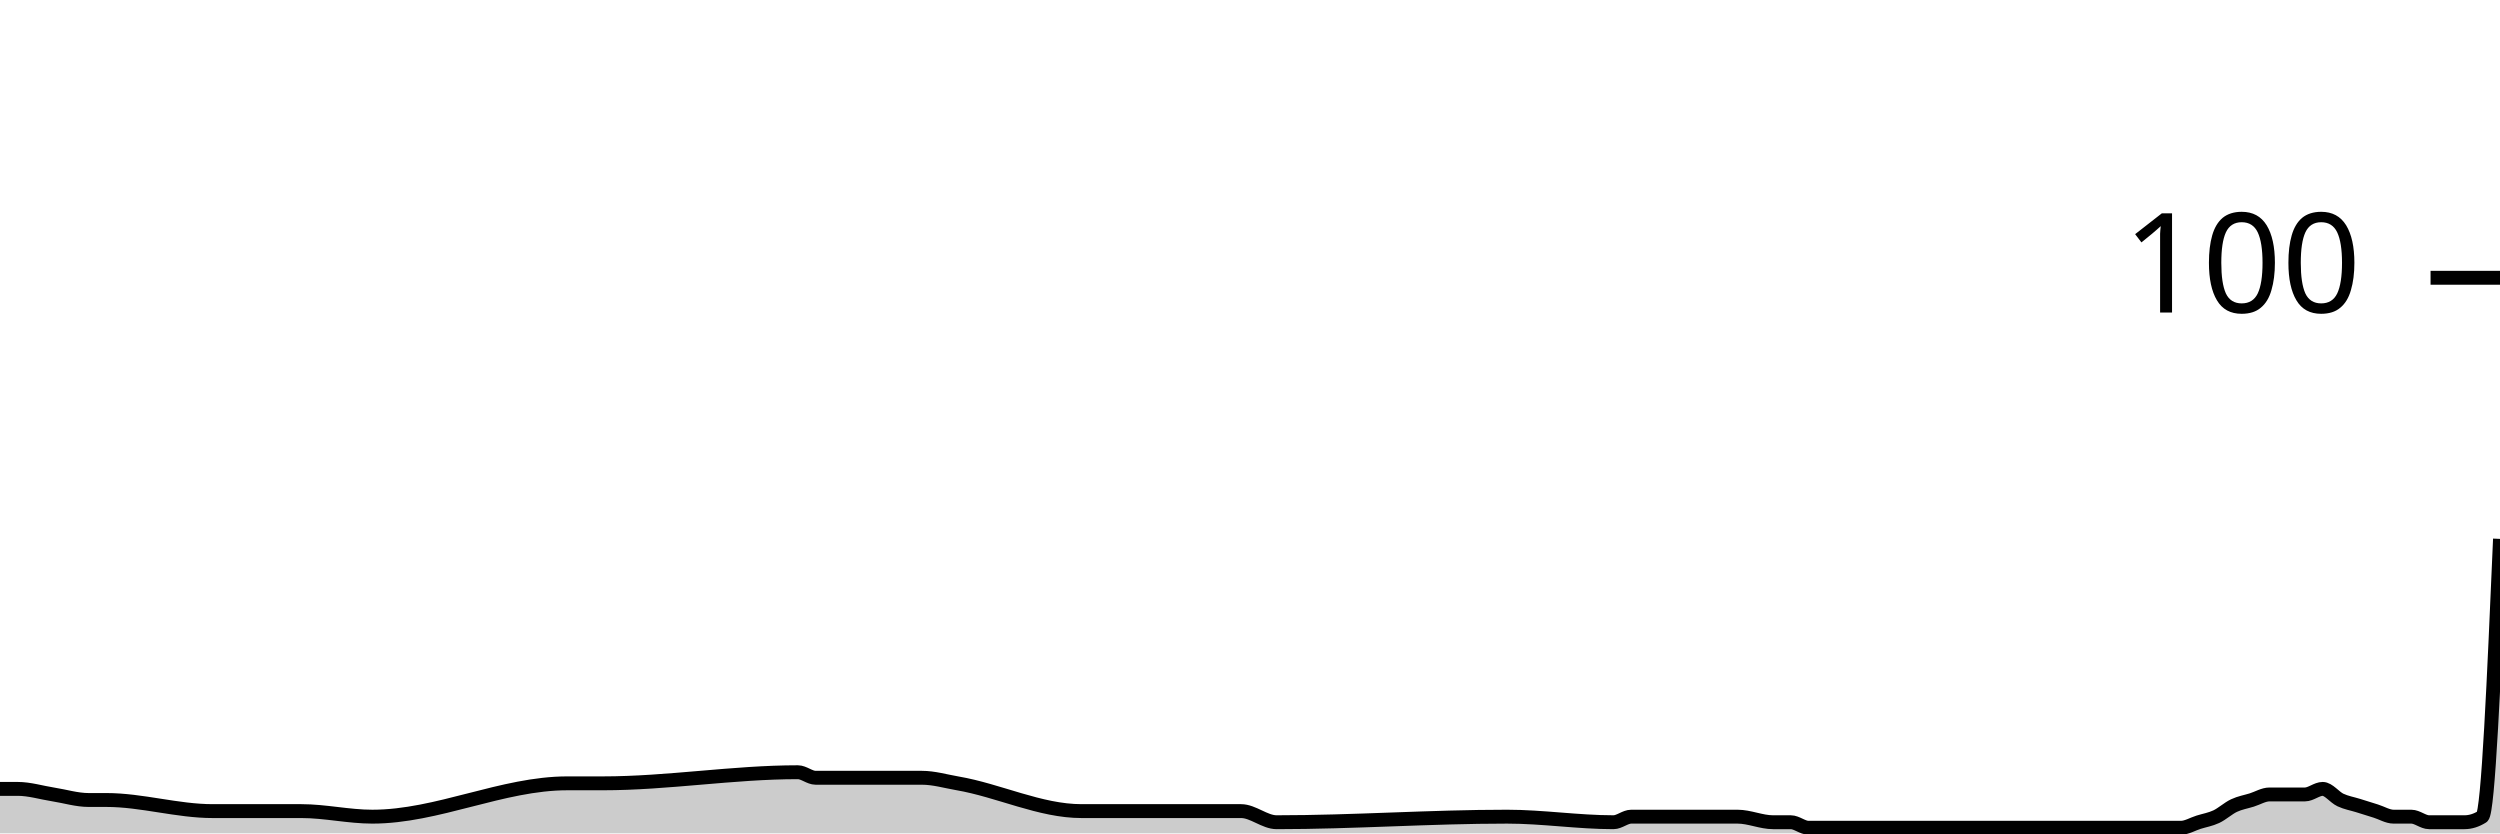
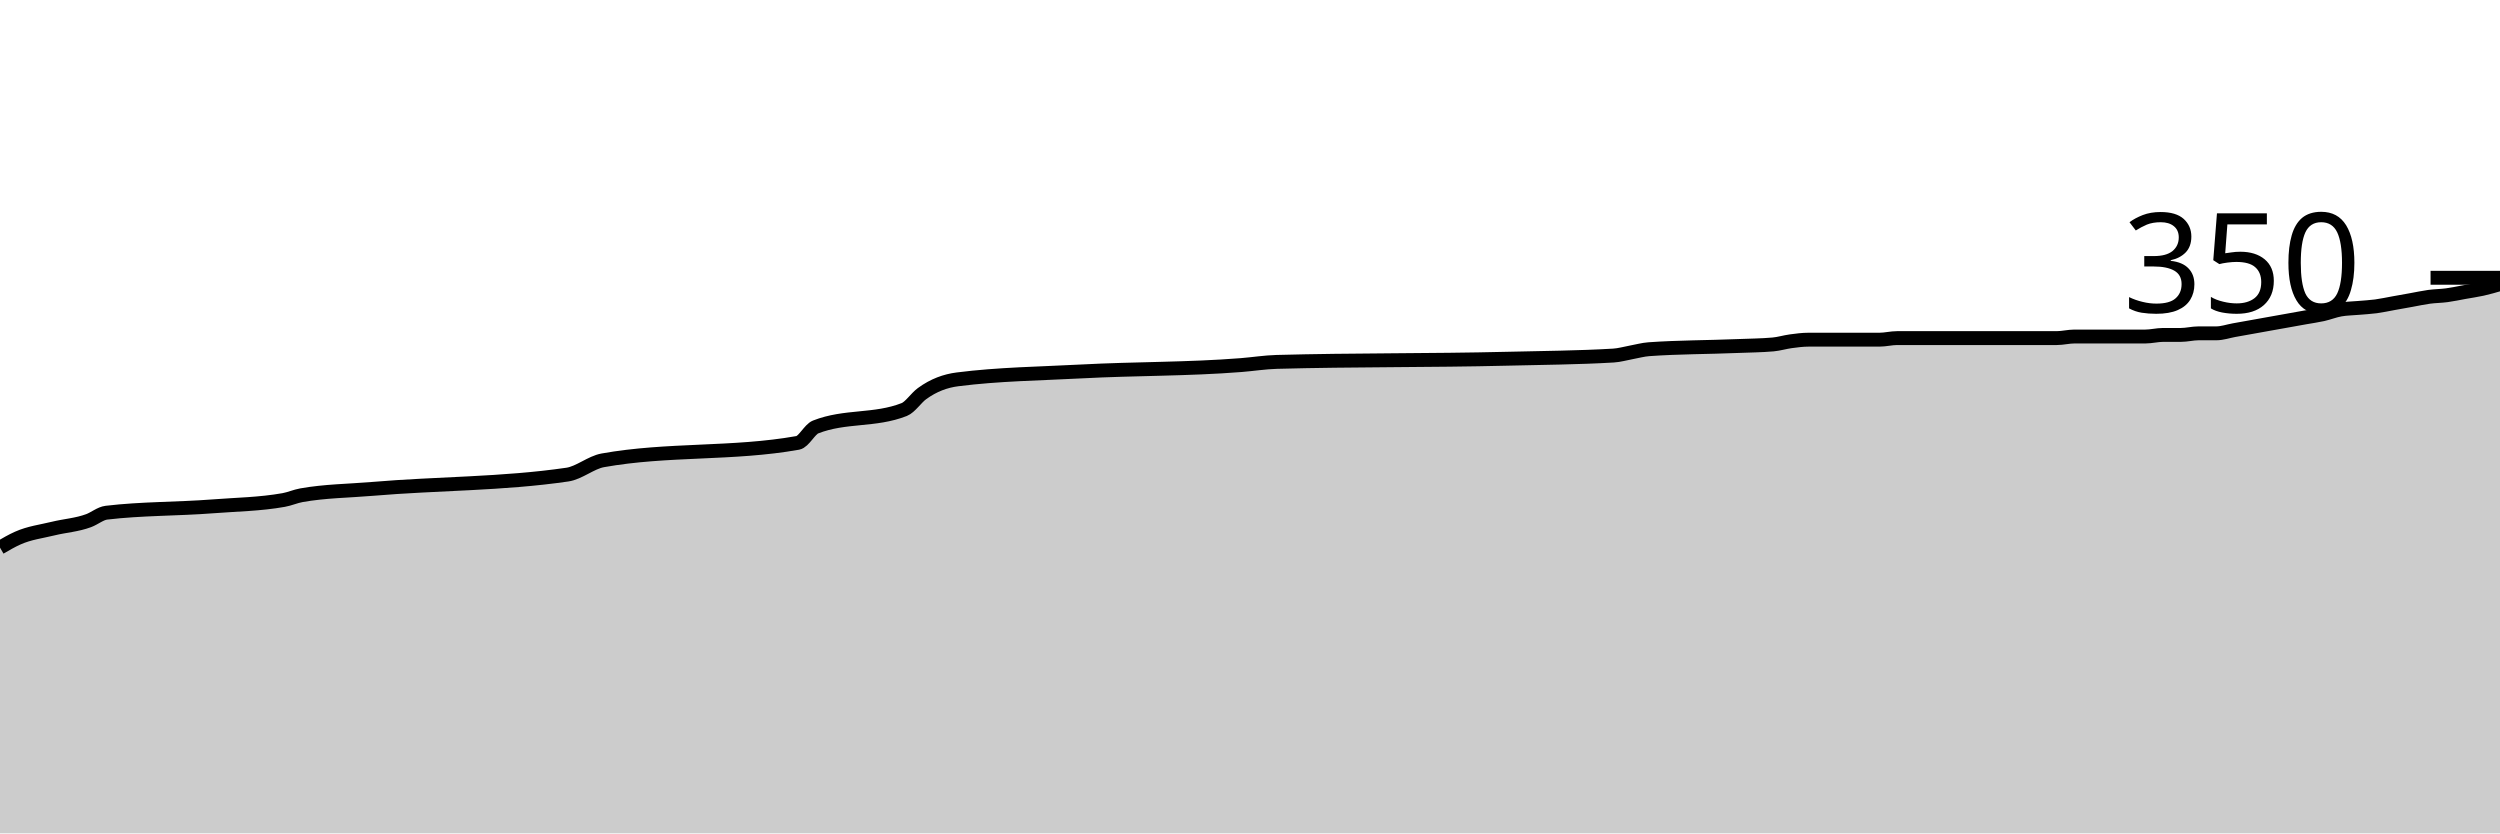
<svg xmlns="http://www.w3.org/2000/svg" viewBox="0 0 180 60">
  <g transform="translate(0,20)">
-     <path class="area" fill="rgba(0, 0, 0, 0.2)" d="M0,36.8C0.426,36.8,0.851,36.8,1.277,36.8C2.128,36.8,2.979,37.067,3.83,37.2C4.681,37.333,5.532,37.6,6.383,37.6C6.809,37.6,7.234,37.6,7.66,37.6C10.213,37.6,12.766,38.4,15.319,38.4C17.021,38.4,18.723,38.4,20.426,38.4C20.851,38.4,21.277,38.4,21.702,38.4C23.404,38.4,25.106,38.8,26.809,38.8C31.489,38.8,36.17,36.4,40.851,36.4C41.702,36.4,42.553,36.4,43.404,36.4C48.085,36.4,52.766,35.6,57.447,35.6C57.872,35.6,58.298,36,58.723,36C60.851,36,62.979,36,65.106,36C65.532,36,65.957,36,66.383,36C67.234,36,68.085,36.254,68.936,36.4C71.915,36.911,74.894,38.4,77.872,38.4C81.702,38.4,85.532,38.4,89.362,38.4C90.213,38.4,91.064,39.2,91.915,39.2C97.447,39.2,102.979,38.8,108.511,38.8C111.064,38.8,113.617,39.2,116.17,39.2C116.596,39.2,117.021,38.8,117.447,38.8C117.872,38.8,118.298,38.8,118.723,38.8C120.851,38.8,122.979,38.8,125.106,38.8C125.957,38.8,126.809,39.2,127.66,39.2C128.085,39.2,128.511,39.2,128.936,39.2C129.362,39.2,129.787,39.6,130.213,39.6C131.064,39.6,131.915,39.6,132.766,39.6C133.191,39.6,133.617,39.6,134.043,39.6C134.468,39.6,134.894,39.6,135.319,39.6C135.745,39.6,136.17,39.6,136.596,39.6C138.298,39.6,140,39.6,141.702,39.6C142.553,39.6,143.404,39.6,144.255,39.6C144.681,39.6,145.106,39.6,145.532,39.6C145.957,39.6,146.383,39.6,146.809,39.6C147.234,39.6,147.66,39.6,148.085,39.6C148.511,39.6,148.936,39.6,149.362,39.6C149.787,39.6,150.213,39.6,150.638,39.6C151.489,39.6,152.34,39.6,153.191,39.6C153.617,39.6,154.043,39.6,154.468,39.6C154.894,39.6,155.319,39.6,155.745,39.6C156.17,39.6,156.596,39.6,157.021,39.6C157.447,39.6,157.872,39.333,158.298,39.2C158.723,39.067,159.149,39,159.574,38.8C160,38.6,160.426,38.2,160.851,38C161.277,37.8,161.702,37.733,162.128,37.6C162.553,37.467,162.979,37.2,163.404,37.2C163.83,37.2,164.255,37.2,164.681,37.2C165.106,37.2,165.532,37.2,165.957,37.2C166.383,37.2,166.809,36.8,167.234,36.8C167.66,36.8,168.085,37.4,168.511,37.6C168.936,37.8,169.362,37.867,169.787,38C170.213,38.133,170.638,38.267,171.064,38.4C171.489,38.533,171.915,38.8,172.34,38.8C172.766,38.8,173.191,38.8,173.617,38.8C174.043,38.8,174.468,39.2,174.894,39.2C175.319,39.2,175.745,39.2,176.17,39.2C176.596,39.2,177.021,39.2,177.447,39.2C177.872,39.2,178.298,39.067,178.723,38.8C179.149,38.533,179.574,28.667,180,18.8L180,40C179.574,40,179.149,40,178.723,40C178.298,40,177.872,40,177.447,40C177.021,40,176.596,40,176.17,40C175.745,40,175.319,40,174.894,40C174.468,40,174.043,40,173.617,40C173.191,40,172.766,40,172.34,40C171.915,40,171.489,40,171.064,40C170.638,40,170.213,40,169.787,40C169.362,40,168.936,40,168.511,40C168.085,40,167.66,40,167.234,40C166.809,40,166.383,40,165.957,40C165.532,40,165.106,40,164.681,40C164.255,40,163.83,40,163.404,40C162.979,40,162.553,40,162.128,40C161.702,40,161.277,40,160.851,40C160.426,40,160,40,159.574,40C159.149,40,158.723,40,158.298,40C157.872,40,157.447,40,157.021,40C156.596,40,156.17,40,155.745,40C155.319,40,154.894,40,154.468,40C154.043,40,153.617,40,153.191,40C152.34,40,151.489,40,150.638,40C150.213,40,149.787,40,149.362,40C148.936,40,148.511,40,148.085,40C147.66,40,147.234,40,146.809,40C146.383,40,145.957,40,145.532,40C145.106,40,144.681,40,144.255,40C143.404,40,142.553,40,141.702,40C140,40,138.298,40,136.596,40C136.17,40,135.745,40,135.319,40C134.894,40,134.468,40,134.043,40C133.617,40,133.191,40,132.766,40C131.915,40,131.064,40,130.213,40C129.787,40,129.362,40,128.936,40C128.511,40,128.085,40,127.66,40C126.809,40,125.957,40,125.106,40C122.979,40,120.851,40,118.723,40C118.298,40,117.872,40,117.447,40C117.021,40,116.596,40,116.17,40C113.617,40,111.064,40,108.511,40C102.979,40,97.447,40,91.915,40C91.064,40,90.213,40,89.362,40C85.532,40,81.702,40,77.872,40C74.894,40,71.915,40,68.936,40C68.085,40,67.234,40,66.383,40C65.957,40,65.532,40,65.106,40C62.979,40,60.851,40,58.723,40C58.298,40,57.872,40,57.447,40C52.766,40,48.085,40,43.404,40C42.553,40,41.702,40,40.851,40C36.17,40,31.489,40,26.809,40C25.106,40,23.404,40,21.702,40C21.277,40,20.851,40,20.426,40C18.723,40,17.021,40,15.319,40C12.766,40,10.213,40,7.66,40C7.234,40,6.809,40,6.383,40C5.532,40,4.681,40,3.83,40C2.979,40,2.128,40,1.277,40C0.851,40,0.426,40,0,40Z" />
-     <path class="line" stroke="black" fill="none" d="M0,36.8C0.426,36.8,0.851,36.8,1.277,36.8C2.128,36.8,2.979,37.067,3.83,37.2C4.681,37.333,5.532,37.6,6.383,37.6C6.809,37.6,7.234,37.6,7.66,37.6C10.213,37.6,12.766,38.4,15.319,38.4C17.021,38.4,18.723,38.4,20.426,38.4C20.851,38.4,21.277,38.4,21.702,38.4C23.404,38.4,25.106,38.8,26.809,38.8C31.489,38.8,36.17,36.4,40.851,36.4C41.702,36.4,42.553,36.4,43.404,36.4C48.085,36.4,52.766,35.6,57.447,35.6C57.872,35.6,58.298,36,58.723,36C60.851,36,62.979,36,65.106,36C65.532,36,65.957,36,66.383,36C67.234,36,68.085,36.254,68.936,36.4C71.915,36.911,74.894,38.4,77.872,38.4C81.702,38.4,85.532,38.4,89.362,38.4C90.213,38.4,91.064,39.2,91.915,39.2C97.447,39.2,102.979,38.8,108.511,38.8C111.064,38.8,113.617,39.2,116.17,39.2C116.596,39.2,117.021,38.8,117.447,38.8C117.872,38.8,118.298,38.8,118.723,38.8C120.851,38.8,122.979,38.8,125.106,38.8C125.957,38.8,126.809,39.2,127.66,39.2C128.085,39.2,128.511,39.2,128.936,39.2C129.362,39.2,129.787,39.6,130.213,39.6C131.064,39.6,131.915,39.6,132.766,39.6C133.191,39.6,133.617,39.6,134.043,39.6C134.468,39.6,134.894,39.6,135.319,39.6C135.745,39.6,136.17,39.6,136.596,39.6C138.298,39.6,140,39.6,141.702,39.6C142.553,39.6,143.404,39.6,144.255,39.6C144.681,39.6,145.106,39.6,145.532,39.6C145.957,39.6,146.383,39.6,146.809,39.6C147.234,39.6,147.66,39.6,148.085,39.6C148.511,39.6,148.936,39.6,149.362,39.6C149.787,39.6,150.213,39.6,150.638,39.6C151.489,39.6,152.34,39.6,153.191,39.6C153.617,39.6,154.043,39.6,154.468,39.6C154.894,39.6,155.319,39.6,155.745,39.6C156.17,39.6,156.596,39.6,157.021,39.6C157.447,39.6,157.872,39.333,158.298,39.2C158.723,39.067,159.149,39,159.574,38.8C160,38.6,160.426,38.2,160.851,38C161.277,37.8,161.702,37.733,162.128,37.6C162.553,37.467,162.979,37.2,163.404,37.2C163.83,37.2,164.255,37.2,164.681,37.2C165.106,37.2,165.532,37.2,165.957,37.2C166.383,37.2,166.809,36.8,167.234,36.8C167.66,36.8,168.085,37.4,168.511,37.6C168.936,37.8,169.362,37.867,169.787,38C170.213,38.133,170.638,38.267,171.064,38.4C171.489,38.533,171.915,38.8,172.34,38.8C172.766,38.8,173.191,38.8,173.617,38.8C174.043,38.8,174.468,39.2,174.894,39.2C175.319,39.2,175.745,39.2,176.17,39.2C176.596,39.2,177.021,39.2,177.447,39.2C177.872,39.2,178.298,39.067,178.723,38.8C179.149,38.533,179.574,28.667,180,18.8" />
+     <path class="area" fill="rgba(0, 0, 0, 0.2)" d="M0,19.429C0.426,19.181,0.851,18.933,1.277,18.743C2.128,18.362,2.979,18.267,3.83,18.057C4.681,17.848,5.532,17.803,6.383,17.486C6.809,17.327,7.234,16.965,7.66,16.914C10.213,16.61,12.766,16.655,15.319,16.457C17.021,16.325,18.723,16.305,20.426,16C20.851,15.924,21.277,15.733,21.702,15.657C23.404,15.352,25.106,15.345,26.809,15.2C31.489,14.801,36.17,14.857,40.851,14.171C41.702,14.047,42.553,13.295,43.404,13.143C48.085,12.305,52.766,12.724,57.447,11.886C57.872,11.81,58.298,10.91,58.723,10.743C60.851,9.905,62.979,10.324,65.106,9.486C65.532,9.318,65.957,8.654,66.383,8.343C67.234,7.721,68.085,7.423,68.936,7.314C71.915,6.933,74.894,6.902,77.872,6.743C81.702,6.538,85.532,6.59,89.362,6.286C90.213,6.218,91.064,6.081,91.915,6.057C97.447,5.905,102.979,5.966,108.511,5.829C111.064,5.765,113.617,5.752,116.17,5.6C116.596,5.575,117.021,5.448,117.447,5.371C117.872,5.295,118.298,5.173,118.723,5.143C120.851,4.99,122.979,5.004,125.106,4.914C125.957,4.878,126.809,4.876,127.66,4.8C128.085,4.762,128.511,4.629,128.936,4.571C129.362,4.514,129.787,4.457,130.213,4.457C131.064,4.457,131.915,4.457,132.766,4.457C133.191,4.457,133.617,4.457,134.043,4.457C134.468,4.457,134.894,4.457,135.319,4.457C135.745,4.457,136.17,4.343,136.596,4.343C138.298,4.343,140,4.343,141.702,4.343C142.553,4.343,143.404,4.343,144.255,4.343C144.681,4.343,145.106,4.343,145.532,4.343C145.957,4.343,146.383,4.343,146.809,4.343C147.234,4.343,147.66,4.343,148.085,4.343C148.511,4.343,148.936,4.229,149.362,4.229C149.787,4.229,150.213,4.229,150.638,4.229C151.489,4.229,152.34,4.229,153.191,4.229C153.617,4.229,154.043,4.229,154.468,4.229C154.894,4.229,155.319,4.114,155.745,4.114C156.17,4.114,156.596,4.114,157.021,4.114C157.447,4.114,157.872,4,158.298,4C158.723,4,159.149,4,159.574,4C160,4,160.426,3.848,160.851,3.771C161.277,3.695,161.702,3.619,162.128,3.543C162.553,3.467,162.979,3.39,163.404,3.314C163.83,3.238,164.255,3.162,164.681,3.086C165.106,3.01,165.532,2.933,165.957,2.857C166.383,2.781,166.809,2.724,167.234,2.629C167.66,2.533,168.085,2.362,168.511,2.286C168.936,2.21,169.362,2.21,169.787,2.171C170.213,2.133,170.638,2.114,171.064,2.057C171.489,2,171.915,1.905,172.34,1.829C172.766,1.752,173.191,1.676,173.617,1.6C174.043,1.524,174.468,1.429,174.894,1.371C175.319,1.314,175.745,1.314,176.17,1.257C176.596,1.2,177.021,1.105,177.447,1.029C177.872,0.952,178.298,0.895,178.723,0.8C179.149,0.705,179.574,0.581,180,0.457L180,40C179.574,40,179.149,40,178.723,40C178.298,40,177.872,40,177.447,40C177.021,40,176.596,40,176.17,40C175.745,40,175.319,40,174.894,40C174.468,40,174.043,40,173.617,40C173.191,40,172.766,40,172.34,40C171.915,40,171.489,40,171.064,40C170.638,40,170.213,40,169.787,40C169.362,40,168.936,40,168.511,40C168.085,40,167.66,40,167.234,40C166.809,40,166.383,40,165.957,40C165.532,40,165.106,40,164.681,40C164.255,40,163.83,40,163.404,40C162.979,40,162.553,40,162.128,40C161.702,40,161.277,40,160.851,40C160.426,40,160,40,159.574,40C159.149,40,158.723,40,158.298,40C157.872,40,157.447,40,157.021,40C156.596,40,156.17,40,155.745,40C155.319,40,154.894,40,154.468,40C154.043,40,153.617,40,153.191,40C152.34,40,151.489,40,150.638,40C150.213,40,149.787,40,149.362,40C148.936,40,148.511,40,148.085,40C147.66,40,147.234,40,146.809,40C146.383,40,145.957,40,145.532,40C145.106,40,144.681,40,144.255,40C143.404,40,142.553,40,141.702,40C140,40,138.298,40,136.596,40C136.17,40,135.745,40,135.319,40C134.894,40,134.468,40,134.043,40C133.617,40,133.191,40,132.766,40C131.915,40,131.064,40,130.213,40C129.787,40,129.362,40,128.936,40C128.511,40,128.085,40,127.66,40C126.809,40,125.957,40,125.106,40C122.979,40,120.851,40,118.723,40C118.298,40,117.872,40,117.447,40C117.021,40,116.596,40,116.17,40C113.617,40,111.064,40,108.511,40C102.979,40,97.447,40,91.915,40C91.064,40,90.213,40,89.362,40C85.532,40,81.702,40,77.872,40C74.894,40,71.915,40,68.936,40C68.085,40,67.234,40,66.383,40C65.957,40,65.532,40,65.106,40C62.979,40,60.851,40,58.723,40C58.298,40,57.872,40,57.447,40C52.766,40,48.085,40,43.404,40C42.553,40,41.702,40,40.851,40C36.17,40,31.489,40,26.809,40C25.106,40,23.404,40,21.702,40C21.277,40,20.851,40,20.426,40C18.723,40,17.021,40,15.319,40C12.766,40,10.213,40,7.66,40C7.234,40,6.809,40,6.383,40C5.532,40,4.681,40,3.83,40C2.979,40,2.128,40,1.277,40C0.851,40,0.426,40,0,40Z" />
+     <path class="line" stroke="black" fill="none" d="M0,19.429C0.426,19.181,0.851,18.933,1.277,18.743C2.128,18.362,2.979,18.267,3.83,18.057C4.681,17.848,5.532,17.803,6.383,17.486C6.809,17.327,7.234,16.965,7.66,16.914C10.213,16.61,12.766,16.655,15.319,16.457C17.021,16.325,18.723,16.305,20.426,16C20.851,15.924,21.277,15.733,21.702,15.657C23.404,15.352,25.106,15.345,26.809,15.2C31.489,14.801,36.17,14.857,40.851,14.171C41.702,14.047,42.553,13.295,43.404,13.143C48.085,12.305,52.766,12.724,57.447,11.886C57.872,11.81,58.298,10.91,58.723,10.743C60.851,9.905,62.979,10.324,65.106,9.486C65.532,9.318,65.957,8.654,66.383,8.343C67.234,7.721,68.085,7.423,68.936,7.314C71.915,6.933,74.894,6.902,77.872,6.743C81.702,6.538,85.532,6.59,89.362,6.286C90.213,6.218,91.064,6.081,91.915,6.057C97.447,5.905,102.979,5.966,108.511,5.829C111.064,5.765,113.617,5.752,116.17,5.6C116.596,5.575,117.021,5.448,117.447,5.371C117.872,5.295,118.298,5.173,118.723,5.143C120.851,4.99,122.979,5.004,125.106,4.914C125.957,4.878,126.809,4.876,127.66,4.8C128.085,4.762,128.511,4.629,128.936,4.571C129.362,4.514,129.787,4.457,130.213,4.457C131.064,4.457,131.915,4.457,132.766,4.457C133.191,4.457,133.617,4.457,134.043,4.457C134.468,4.457,134.894,4.457,135.319,4.457C135.745,4.457,136.17,4.343,136.596,4.343C138.298,4.343,140,4.343,141.702,4.343C142.553,4.343,143.404,4.343,144.255,4.343C144.681,4.343,145.106,4.343,145.532,4.343C145.957,4.343,146.383,4.343,146.809,4.343C147.234,4.343,147.66,4.343,148.085,4.343C148.511,4.343,148.936,4.229,149.362,4.229C149.787,4.229,150.213,4.229,150.638,4.229C151.489,4.229,152.34,4.229,153.191,4.229C153.617,4.229,154.043,4.229,154.468,4.229C154.894,4.229,155.319,4.114,155.745,4.114C156.17,4.114,156.596,4.114,157.021,4.114C157.447,4.114,157.872,4,158.298,4C158.723,4,159.149,4,159.574,4C160,4,160.426,3.848,160.851,3.771C161.277,3.695,161.702,3.619,162.128,3.543C162.553,3.467,162.979,3.39,163.404,3.314C163.83,3.238,164.255,3.162,164.681,3.086C165.106,3.01,165.532,2.933,165.957,2.857C166.383,2.781,166.809,2.724,167.234,2.629C167.66,2.533,168.085,2.362,168.511,2.286C168.936,2.21,169.362,2.21,169.787,2.171C170.213,2.133,170.638,2.114,171.064,2.057C171.489,2,171.915,1.905,172.34,1.829C172.766,1.752,173.191,1.676,173.617,1.6C174.043,1.524,174.468,1.429,174.894,1.371C175.319,1.314,175.745,1.314,176.17,1.257C176.596,1.2,177.021,1.105,177.447,1.029C177.872,0.952,178.298,0.895,178.723,0.8C179.149,0.705,179.574,0.581,180,0.457" />
    <path class="axis-ceiling" stroke-width="1" stroke="black" fill="none" d="M175,0L180,0" />
-     <text class="axis-ceiling-label" font-family="sans-serif" text-anchor="end" font-size="10px" x="170" y="2.5">100</text>
+     <text class="axis-ceiling-label" font-family="sans-serif" text-anchor="end" font-size="10px" x="170" y="2.5">350</text>
  </g>
</svg>
